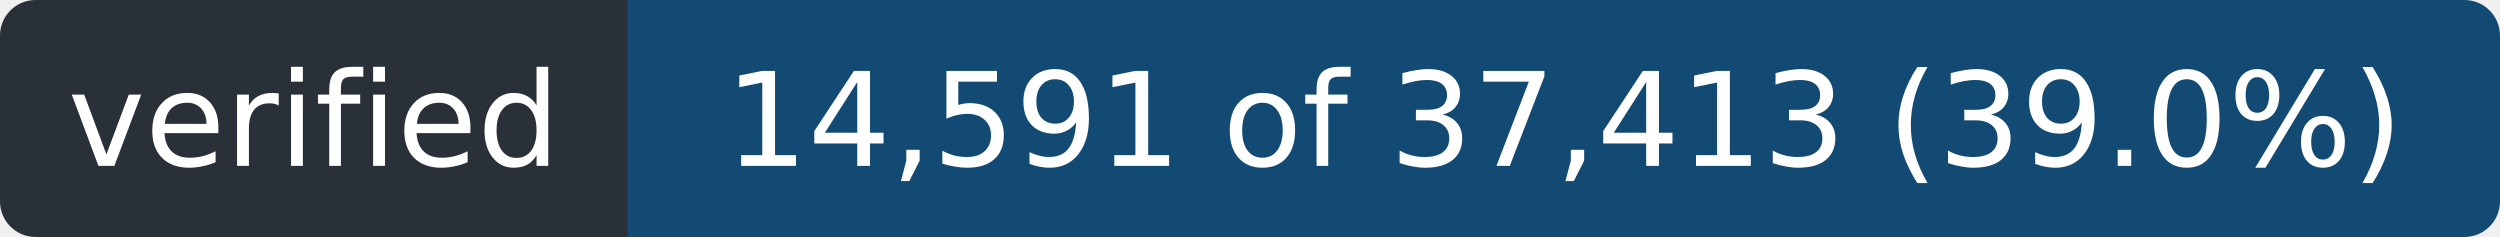
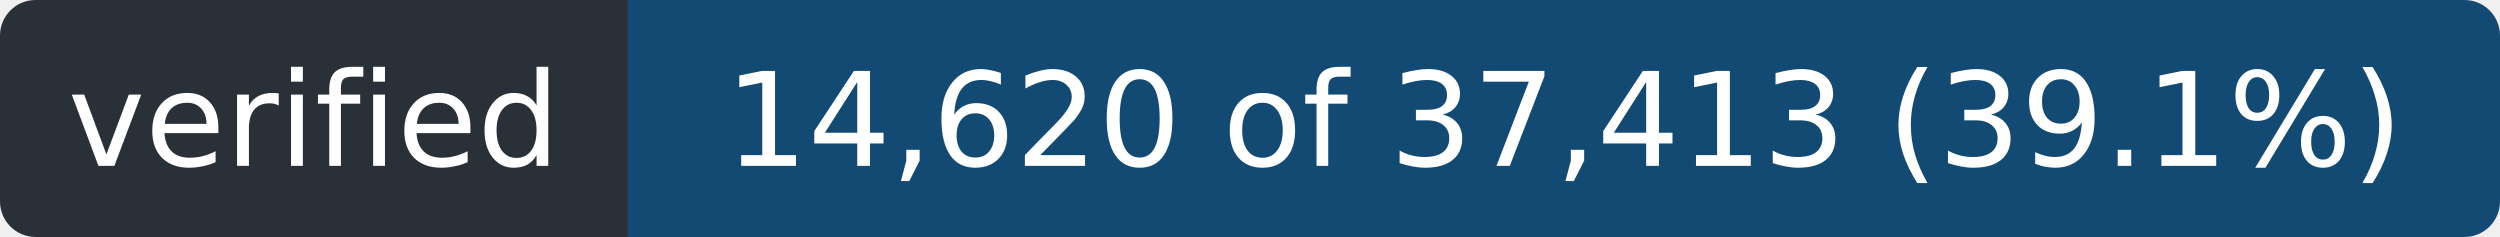
- <svg xmlns="http://www.w3.org/2000/svg" width="211" height="20" role="img" aria-label="verified: 14,591 of 37,413 (39.0%)">
+ <svg xmlns="http://www.w3.org/2000/svg" width="211" height="20" role="img" aria-label="verified: 14,620 of 37,413 (39.1%)">
  <clipPath id="r">
    <rect width="211" height="20" rx="3" />
  </clipPath>
  <g clip-path="url(#r)">
    <rect width="53" height="20" fill="#2a3038" />
    <rect x="53" width="158" height="20" fill="#124a73" />
  </g>
  <g fill="#fff" font-family="Verdana,Geneva,DejaVu Sans,sans-serif" font-size="11" text-anchor="middle">
    <text x="26.5" y="14" textLength="41">verified</text>
-     <text x="132.0" y="14" textLength="146">14,591 of 37,413 (39.0%)</text>
+     <text x="132.0" y="14" textLength="146">14,620 of 37,413 (39.1%)</text>
  </g>
</svg>
